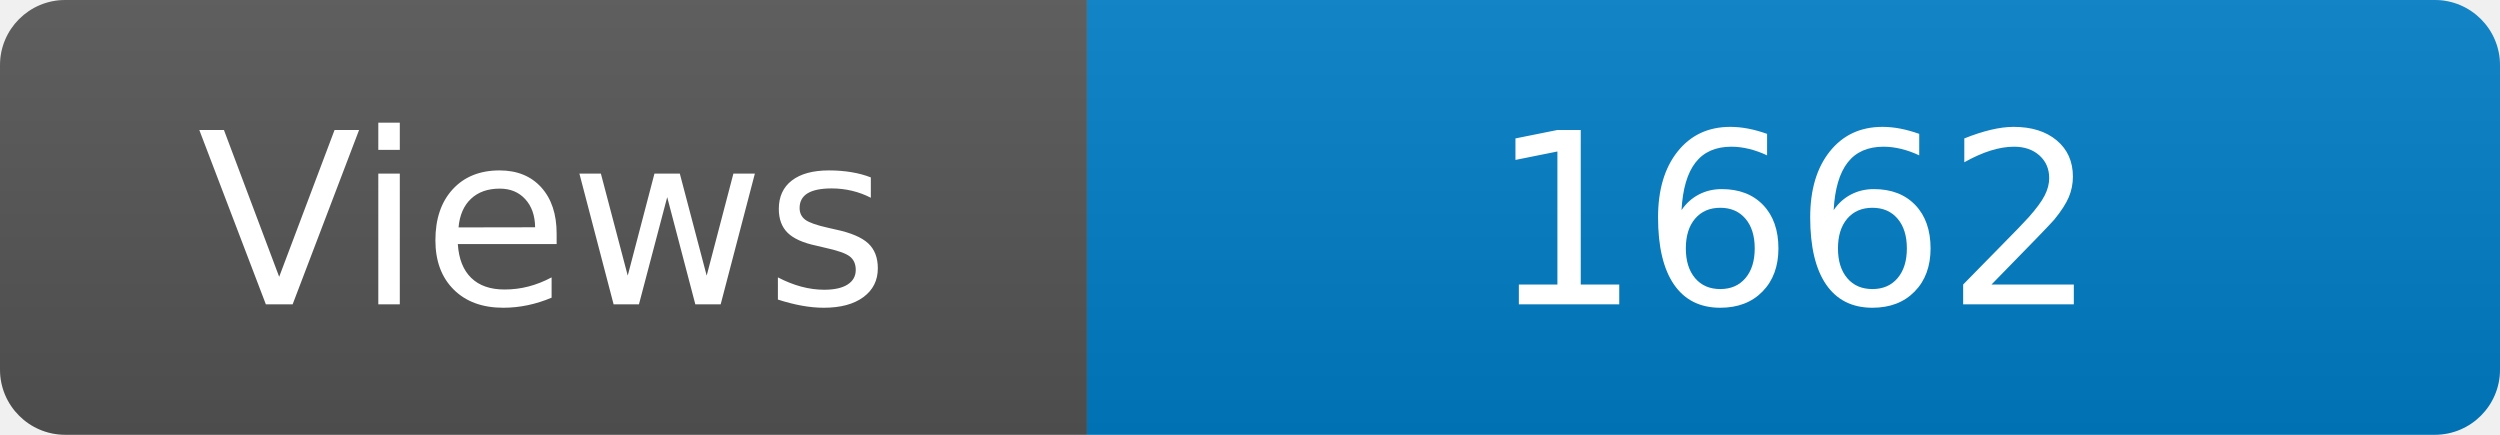
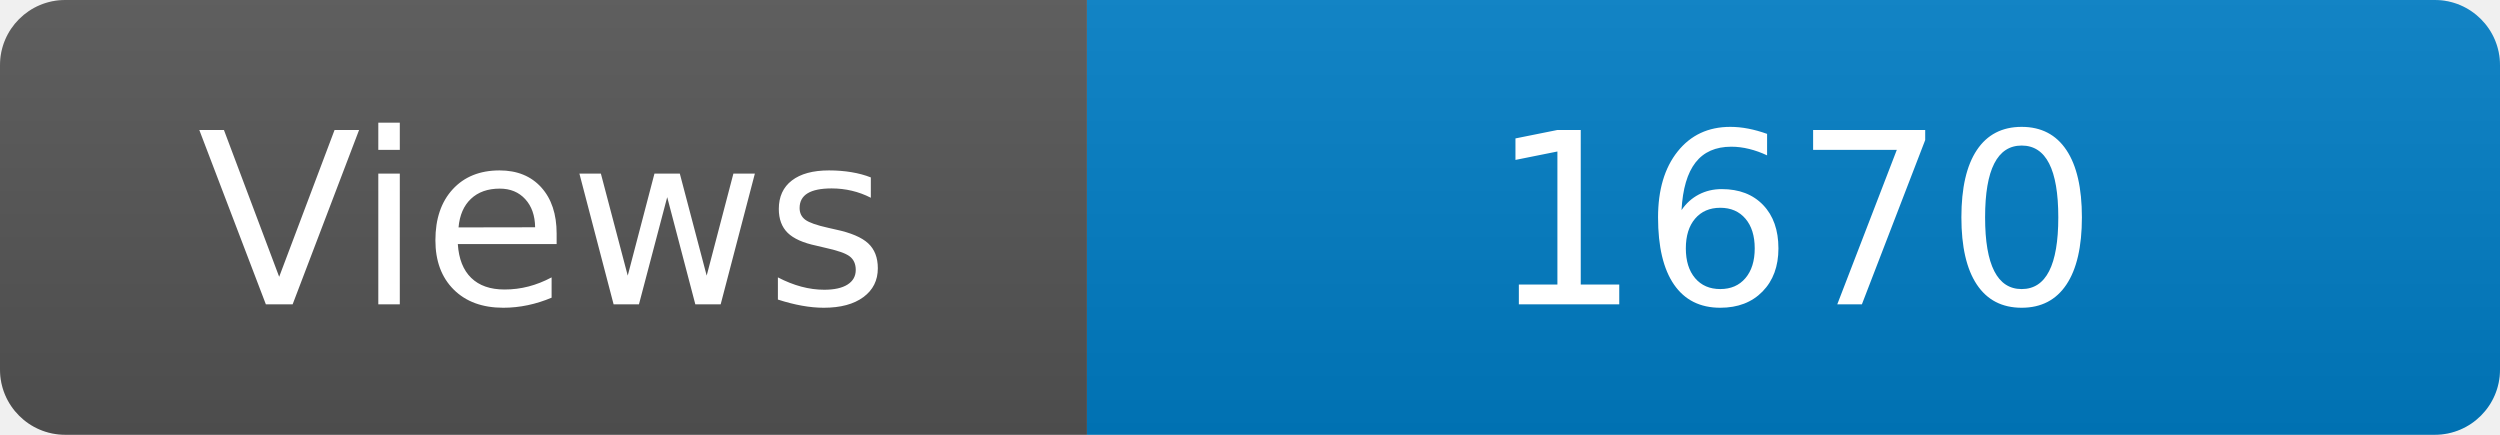
<svg xmlns="http://www.w3.org/2000/svg" width="115" height="20" role="img" aria-label="Maintained?: yes">
  <linearGradient id="s" x2="0" y2="100%">
    <stop offset="0" stop-color="#bbb" stop-opacity=".1" />
    <stop offset="1" stop-opacity=".1" />
  </linearGradient>
  <clipPath id="r">
    <rect width="115" height="20" rx="3" fill="#fff" />
  </clipPath>
  <g clip-path="url(#r)">
    <rect width="50" height="20" fill="#555" />
    <rect x="50" width="160" height="20" fill="#007ec6" />
    <rect width="115" height="20" fill="url(#s)" />
  </g>
  <g fill="#fff" text-anchor="middle" font-family="Verdana,Geneva,DejaVu Sans,sans-serif" font-size="110">
    <text x="250" y="140" transform="scale(.1)" fill="#fff">Views</text>
-     <text x="825" y="140" transform="scale(.1)" fill="#fff">1662</text>
+     <text x="825" y="140" transform="scale(.1)" fill="#fff">1670</text>
  </g>
</svg>
